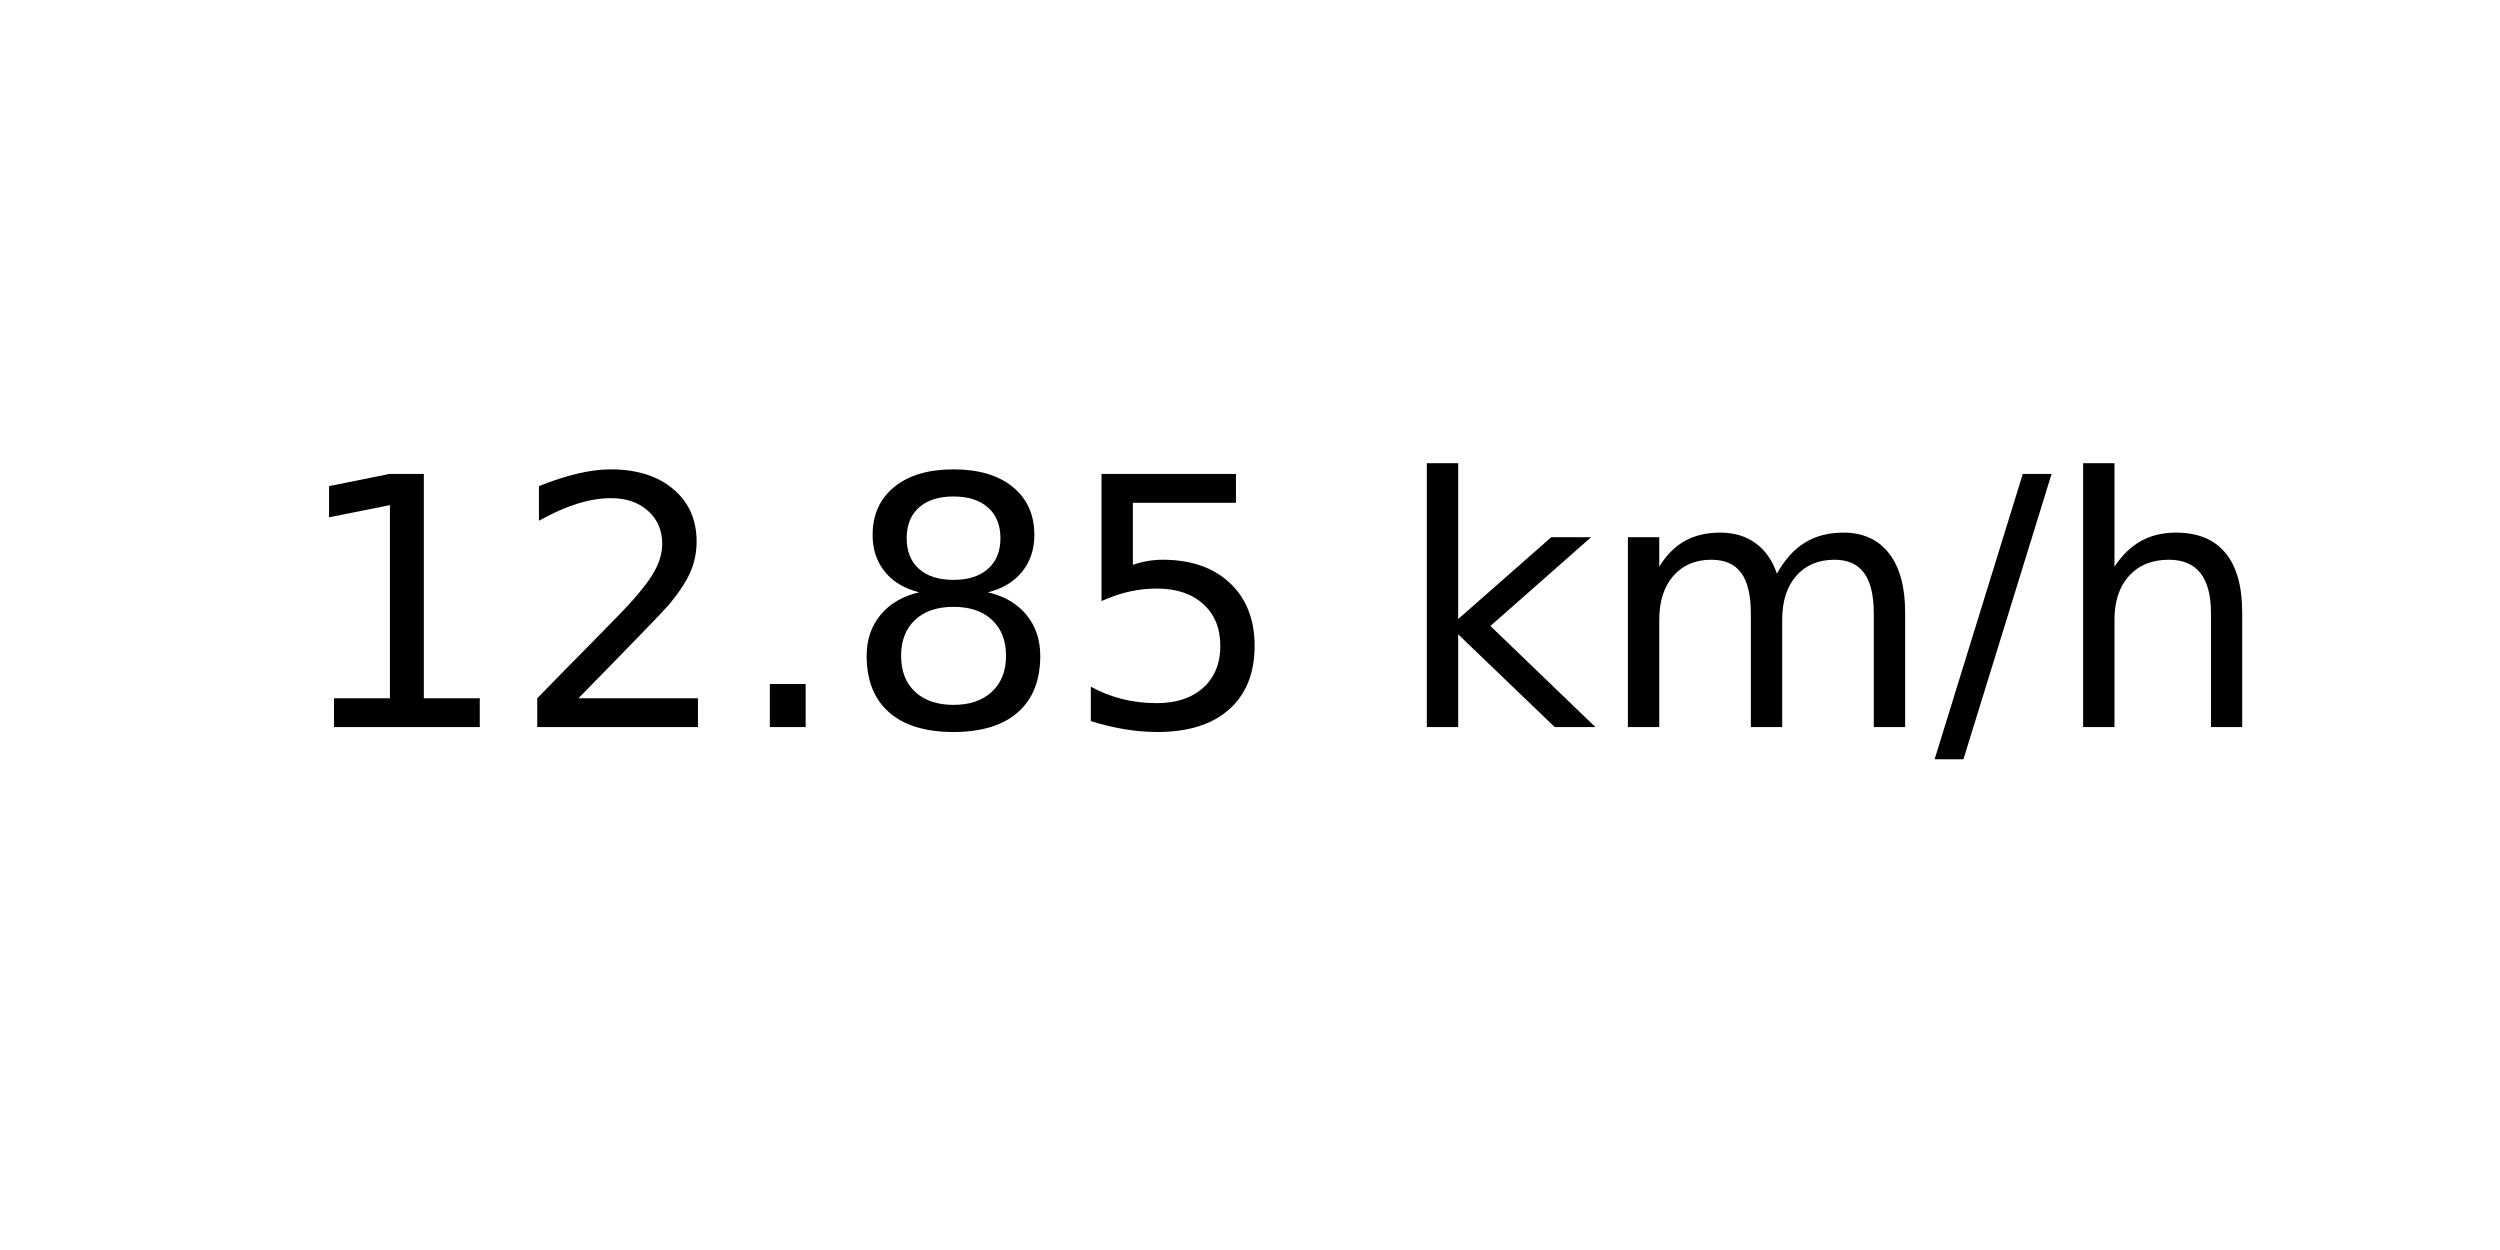
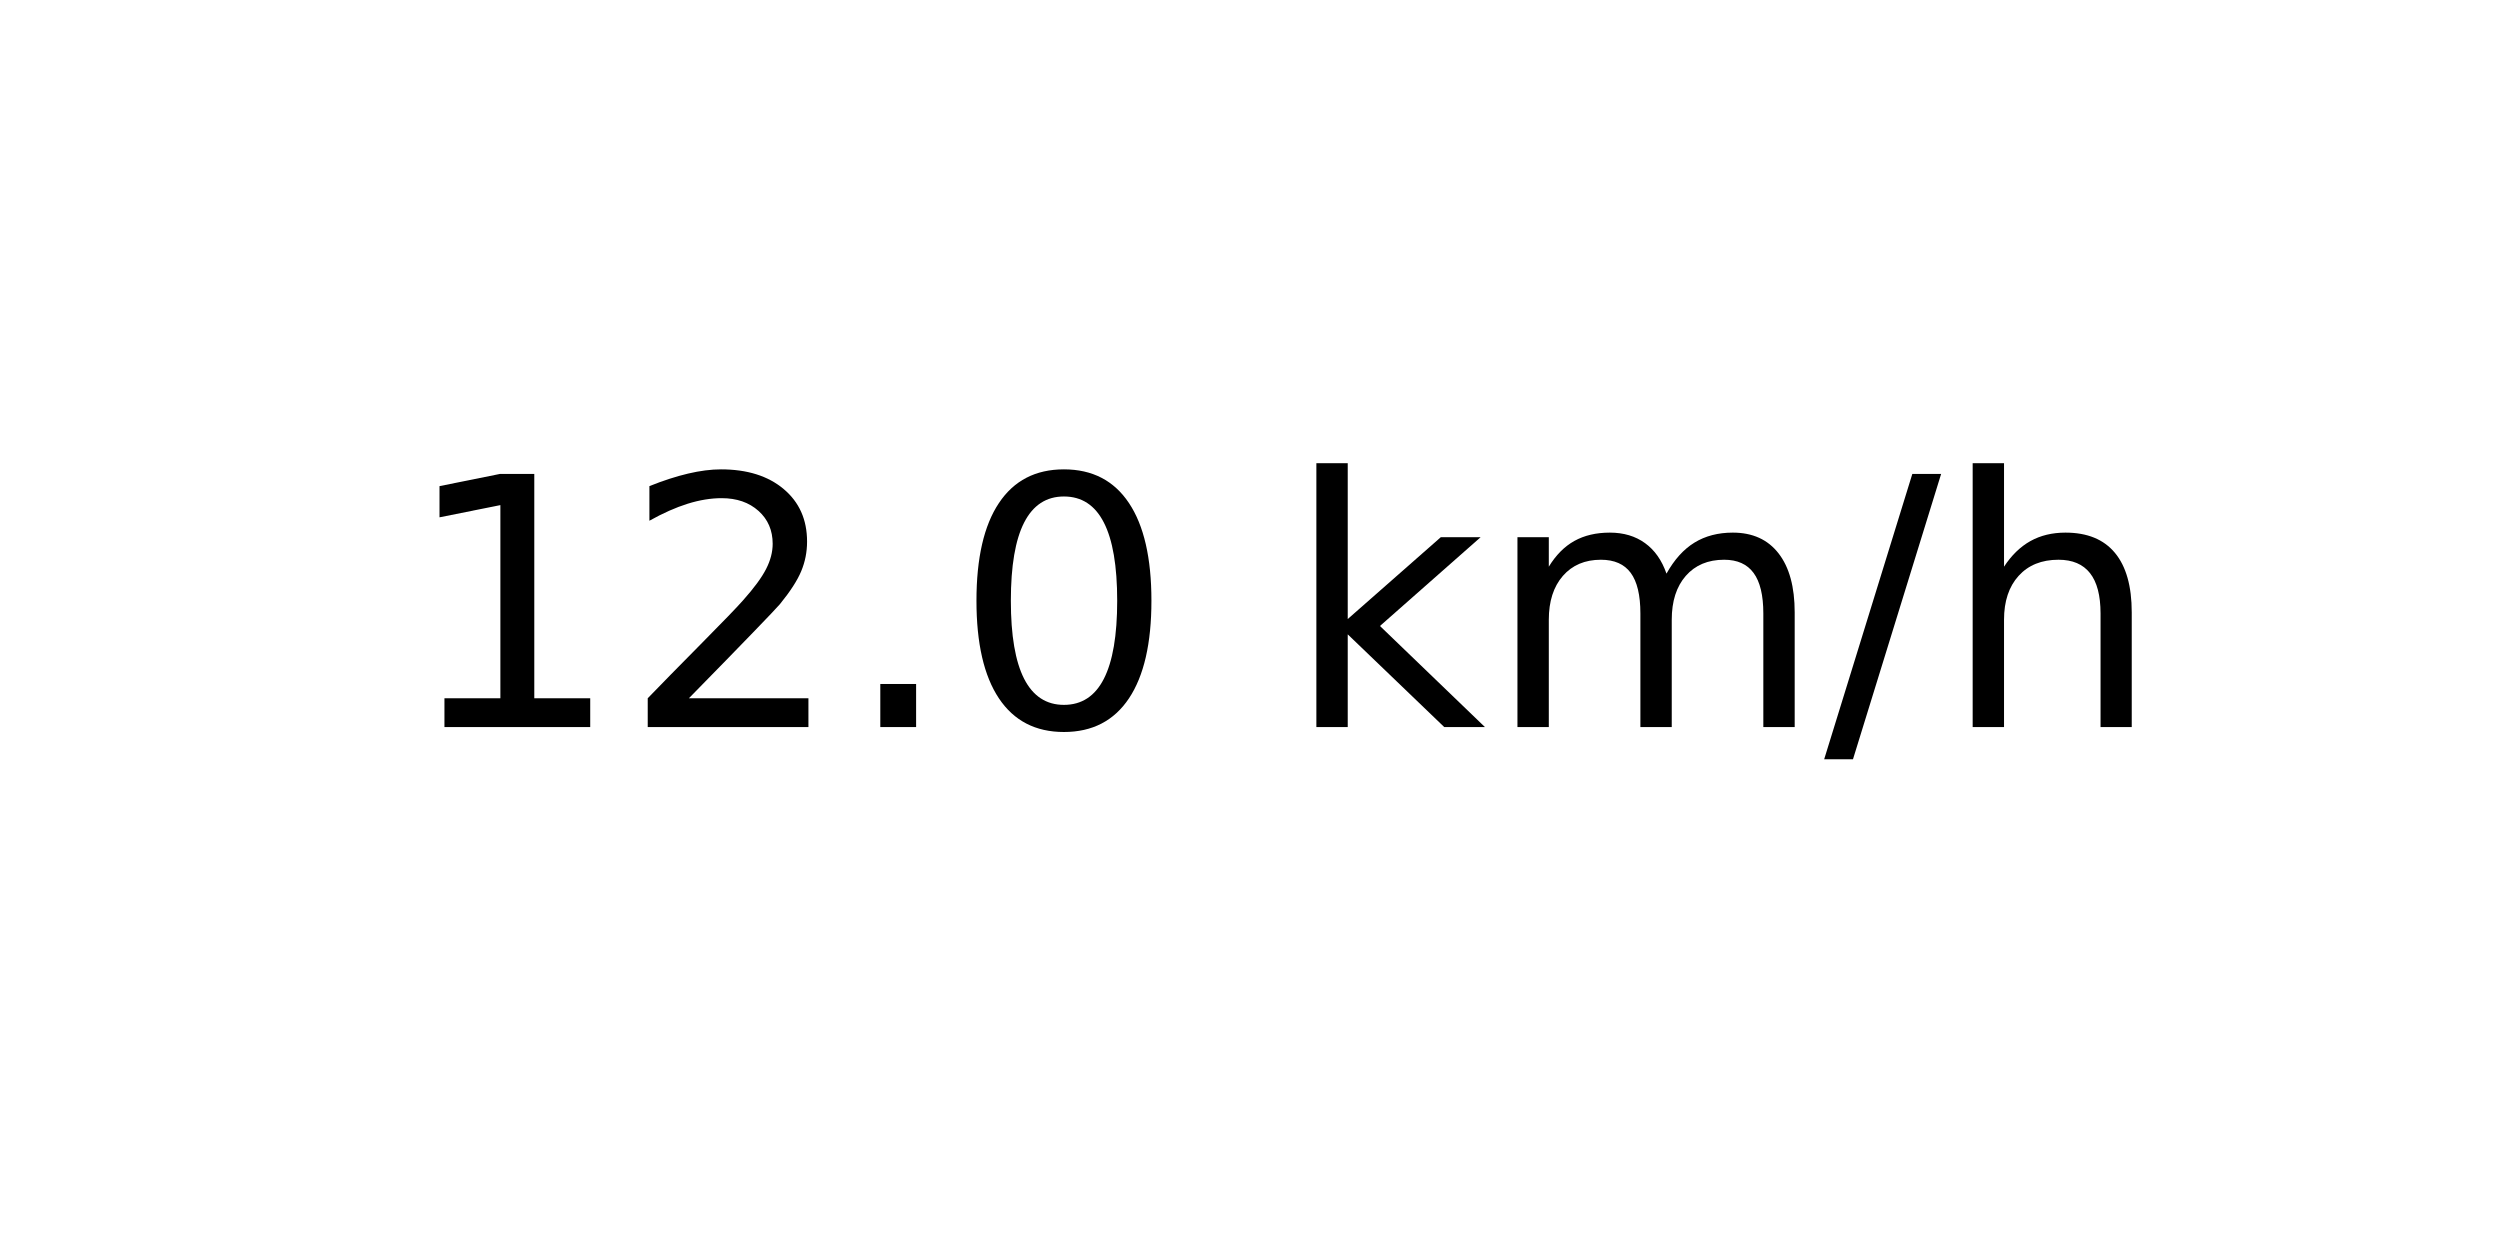
<svg xmlns="http://www.w3.org/2000/svg" xmlns:xlink="http://www.w3.org/1999/xlink" width="72pt" height="36pt" viewBox="0 0 72 36" version="1.1">
  <defs>
    <style type="text/css">*{stroke-linejoin: round; stroke-linecap: butt}</style>
  </defs>
  <g id="figure_1">
    <g id="axes_1">
      <g id="text_1">
-         <g transform="translate(8.378125 20.93937) scale(0.1 -0.1)">
+         <g transform="translate(11.55937 20.93937) scale(0.1 -0.1)">
          <defs>
            <path id="DejaVuSans-31" d="M 794 531  L 1825 531  L 1825 4091  L 703 3866  L 703 4441  L 1819 4666  L 2450 4666  L 2450 531  L 3481 531  L 3481 0  L 794 0  L 794 531  z " transform="scale(0.015625)" />
            <path id="DejaVuSans-32" d="M 1228 531  L 3431 531  L 3431 0  L 469 0  L 469 531  Q 828 903 1448 1529  Q 2069 2156 2228 2338  Q 2531 2678 2651 2914  Q 2772 3150 2772 3378  Q 2772 3750 2511 3984  Q 2250 4219 1831 4219  Q 1534 4219 1204 4116  Q 875 4013 500 3803  L 500 4441  Q 881 4594 1212 4672  Q 1544 4750 1819 4750  Q 2544 4750 2975 4387  Q 3406 4025 3406 3419  Q 3406 3131 3298 2873  Q 3191 2616 2906 2266  Q 2828 2175 2409 1742  Q 1991 1309 1228 531  z " transform="scale(0.015625)" />
            <path id="DejaVuSans-2e" d="M 684 794  L 1344 794  L 1344 0  L 684 0  L 684 794  z " transform="scale(0.015625)" />
-             <path id="DejaVuSans-38" d="M 2034 2216  Q 1584 2216 1326 1975  Q 1069 1734 1069 1313  Q 1069 891 1326 650  Q 1584 409 2034 409  Q 2484 409 2743 651  Q 3003 894 3003 1313  Q 3003 1734 2745 1975  Q 2488 2216 2034 2216  z M 1403 2484  Q 997 2584 770 2862  Q 544 3141 544 3541  Q 544 4100 942 4425  Q 1341 4750 2034 4750  Q 2731 4750 3128 4425  Q 3525 4100 3525 3541  Q 3525 3141 3298 2862  Q 3072 2584 2669 2484  Q 3125 2378 3379 2068  Q 3634 1759 3634 1313  Q 3634 634 3220 271  Q 2806 -91 2034 -91  Q 1263 -91 848 271  Q 434 634 434 1313  Q 434 1759 690 2068  Q 947 2378 1403 2484  z M 1172 3481  Q 1172 3119 1398 2916  Q 1625 2713 2034 2713  Q 2441 2713 2670 2916  Q 2900 3119 2900 3481  Q 2900 3844 2670 4047  Q 2441 4250 2034 4250  Q 1625 4250 1398 4047  Q 1172 3844 1172 3481  z " transform="scale(0.015625)" />
-             <path id="DejaVuSans-35" d="M 691 4666  L 3169 4666  L 3169 4134  L 1269 4134  L 1269 2991  Q 1406 3038 1543 3061  Q 1681 3084 1819 3084  Q 2600 3084 3056 2656  Q 3513 2228 3513 1497  Q 3513 744 3044 326  Q 2575 -91 1722 -91  Q 1428 -91 1123 -41  Q 819 9 494 109  L 494 744  Q 775 591 1075 516  Q 1375 441 1709 441  Q 2250 441 2565 725  Q 2881 1009 2881 1497  Q 2881 1984 2565 2268  Q 2250 2553 1709 2553  Q 1456 2553 1204 2497  Q 953 2441 691 2322  L 691 4666  z " transform="scale(0.015625)" />
+             <path id="DejaVuSans-30" d="M 2034 4250  Q 1547 4250 1301 3770  Q 1056 3291 1056 2328  Q 1056 1369 1301 889  Q 1547 409 2034 409  Q 2525 409 2770 889  Q 3016 1369 3016 2328  Q 3016 3291 2770 3770  Q 2525 4250 2034 4250  z M 2034 4750  Q 2819 4750 3233 4129  Q 3647 3509 3647 2328  Q 3647 1150 3233 529  Q 2819 -91 2034 -91  Q 1250 -91 836 529  Q 422 1150 422 2328  Q 422 3509 836 4129  Q 1250 4750 2034 4750  z " transform="scale(0.015625)" />
            <path id="DejaVuSans-20" transform="scale(0.015625)" />
            <path id="DejaVuSans-6b" d="M 581 4863  L 1159 4863  L 1159 1991  L 2875 3500  L 3609 3500  L 1753 1863  L 3688 0  L 2938 0  L 1159 1709  L 1159 0  L 581 0  L 581 4863  z " transform="scale(0.015625)" />
            <path id="DejaVuSans-6d" d="M 3328 2828  Q 3544 3216 3844 3400  Q 4144 3584 4550 3584  Q 5097 3584 5394 3201  Q 5691 2819 5691 2113  L 5691 0  L 5113 0  L 5113 2094  Q 5113 2597 4934 2840  Q 4756 3084 4391 3084  Q 3944 3084 3684 2787  Q 3425 2491 3425 1978  L 3425 0  L 2847 0  L 2847 2094  Q 2847 2600 2669 2842  Q 2491 3084 2119 3084  Q 1678 3084 1418 2786  Q 1159 2488 1159 1978  L 1159 0  L 581 0  L 581 3500  L 1159 3500  L 1159 2956  Q 1356 3278 1631 3431  Q 1906 3584 2284 3584  Q 2666 3584 2933 3390  Q 3200 3197 3328 2828  z " transform="scale(0.015625)" />
            <path id="DejaVuSans-2f" d="M 1625 4666  L 2156 4666  L 531 -594  L 0 -594  L 1625 4666  z " transform="scale(0.015625)" />
            <path id="DejaVuSans-68" d="M 3513 2113  L 3513 0  L 2938 0  L 2938 2094  Q 2938 2591 2744 2837  Q 2550 3084 2163 3084  Q 1697 3084 1428 2787  Q 1159 2491 1159 1978  L 1159 0  L 581 0  L 581 4863  L 1159 4863  L 1159 2956  Q 1366 3272 1645 3428  Q 1925 3584 2291 3584  Q 2894 3584 3203 3211  Q 3513 2838 3513 2113  z " transform="scale(0.015625)" />
          </defs>
          <use xlink:href="#DejaVuSans-31" />
          <use xlink:href="#DejaVuSans-32" x="63.623" />
          <use xlink:href="#DejaVuSans-2e" x="127.246" />
-           <use xlink:href="#DejaVuSans-38" x="159.033" />
-           <use xlink:href="#DejaVuSans-35" x="222.656" />
-           <use xlink:href="#DejaVuSans-20" x="286.279" />
-           <use xlink:href="#DejaVuSans-6b" x="318.066" />
-           <use xlink:href="#DejaVuSans-6d" x="375.977" />
-           <use xlink:href="#DejaVuSans-2f" x="473.389" />
-           <use xlink:href="#DejaVuSans-68" x="507.08" />
+           <use xlink:href="#DejaVuSans-30" x="159.033" />
+           <use xlink:href="#DejaVuSans-20" x="222.656" />
+           <use xlink:href="#DejaVuSans-6b" x="254.443" />
+           <use xlink:href="#DejaVuSans-6d" x="312.354" />
+           <use xlink:href="#DejaVuSans-2f" x="409.766" />
+           <use xlink:href="#DejaVuSans-68" x="443.457" />
        </g>
      </g>
    </g>
  </g>
</svg>
